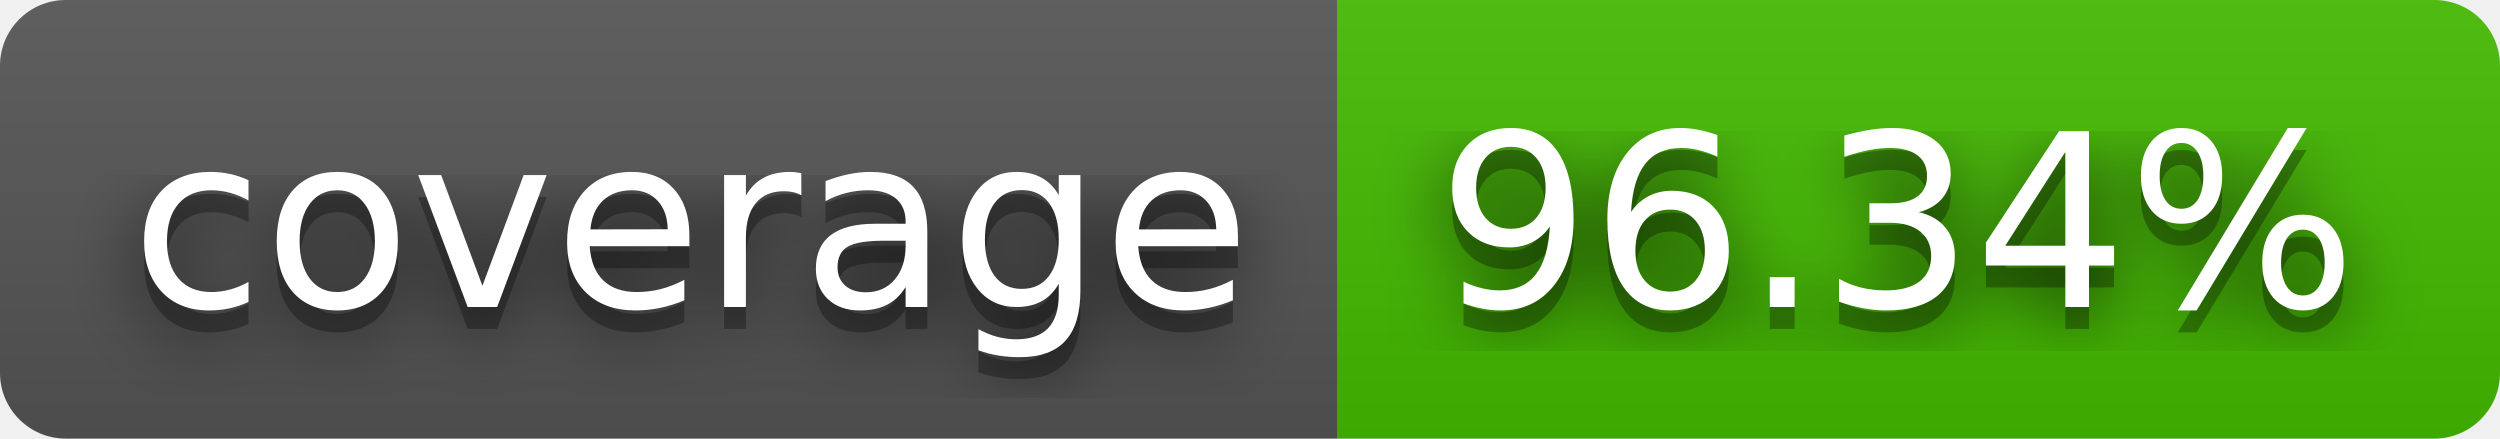
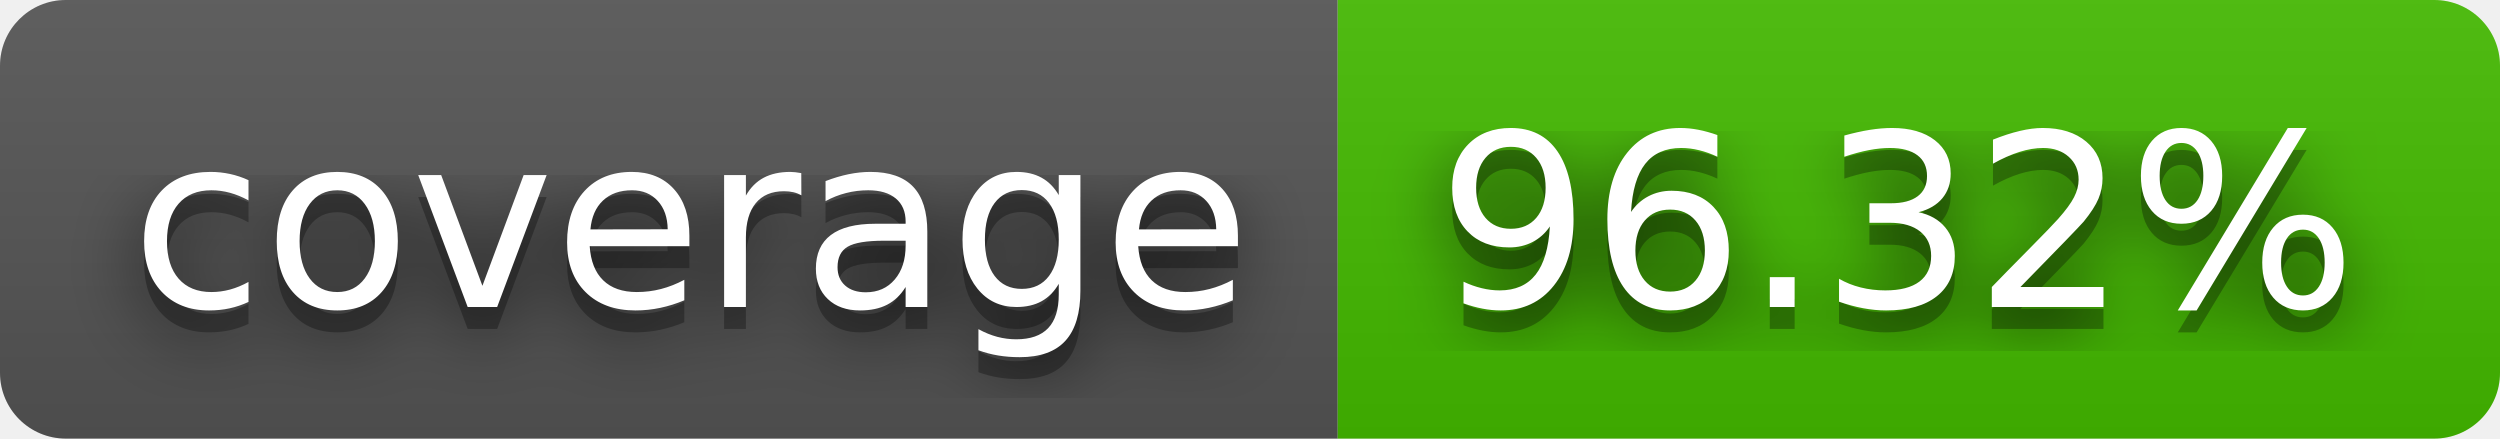
- <svg xmlns="http://www.w3.org/2000/svg" width="114" height="20" role="img" aria-label="coverage: 96.34%">
+ <svg xmlns="http://www.w3.org/2000/svg" width="114" height="20" role="img" aria-label="coverage: 96.32%">
  <filter id="blur">
    <feGaussianBlur stdDeviation="16" />
  </filter>
  <linearGradient id="s" x2="0" y2="100%">
    <stop offset="0" stop-color="#bbb" stop-opacity=".1" />
    <stop offset="1" stop-opacity=".1" />
  </linearGradient>
  <clipPath id="r">
    <rect width="114" height="20" rx="3" />
  </clipPath>
  <g clip-path="url(#r)">
    <rect width="61" height="20" fill="#555" />
    <rect x="61" width="53" height="20" fill="#4b0" />
    <rect width="114" height="20" fill="url(#s)" />
  </g>
  <g fill="#fff" text-anchor="middle" font-family="Verdana,Geneva,DejaVu Sans,sans-serif" text-rendering="geometricPrecision" font-size="110">
    <g transform="scale(.1)">
      <g aria-hidden="true" fill="#010101">
        <text x="315" y="150" fill-opacity=".8" filter="url(#blur)" textLength="510">coverage</text>
        <text x="315" y="150" fill-opacity=".3" textLength="510">coverage</text>
      </g>
      <text x="315" y="140" textLength="510">coverage</text>
    </g>
    <g transform="scale(.1)">
      <g aria-hidden="true" fill="#010101">
-         <text x="865" y="150" fill-opacity=".8" filter="url(#blur)" textLength="430">96.34%</text>
-         <text x="865" y="150" fill-opacity=".3" textLength="430">96.34%</text>
+         <text x="865" y="150" fill-opacity=".8" filter="url(#blur)" textLength="430">96.32%</text>
+         <text x="865" y="150" fill-opacity=".3" textLength="430">96.32%</text>
      </g>
-       <text x="865" y="140" textLength="430">96.34%</text>
+       <text x="865" y="140" textLength="430">96.32%</text>
    </g>
  </g>
</svg>
